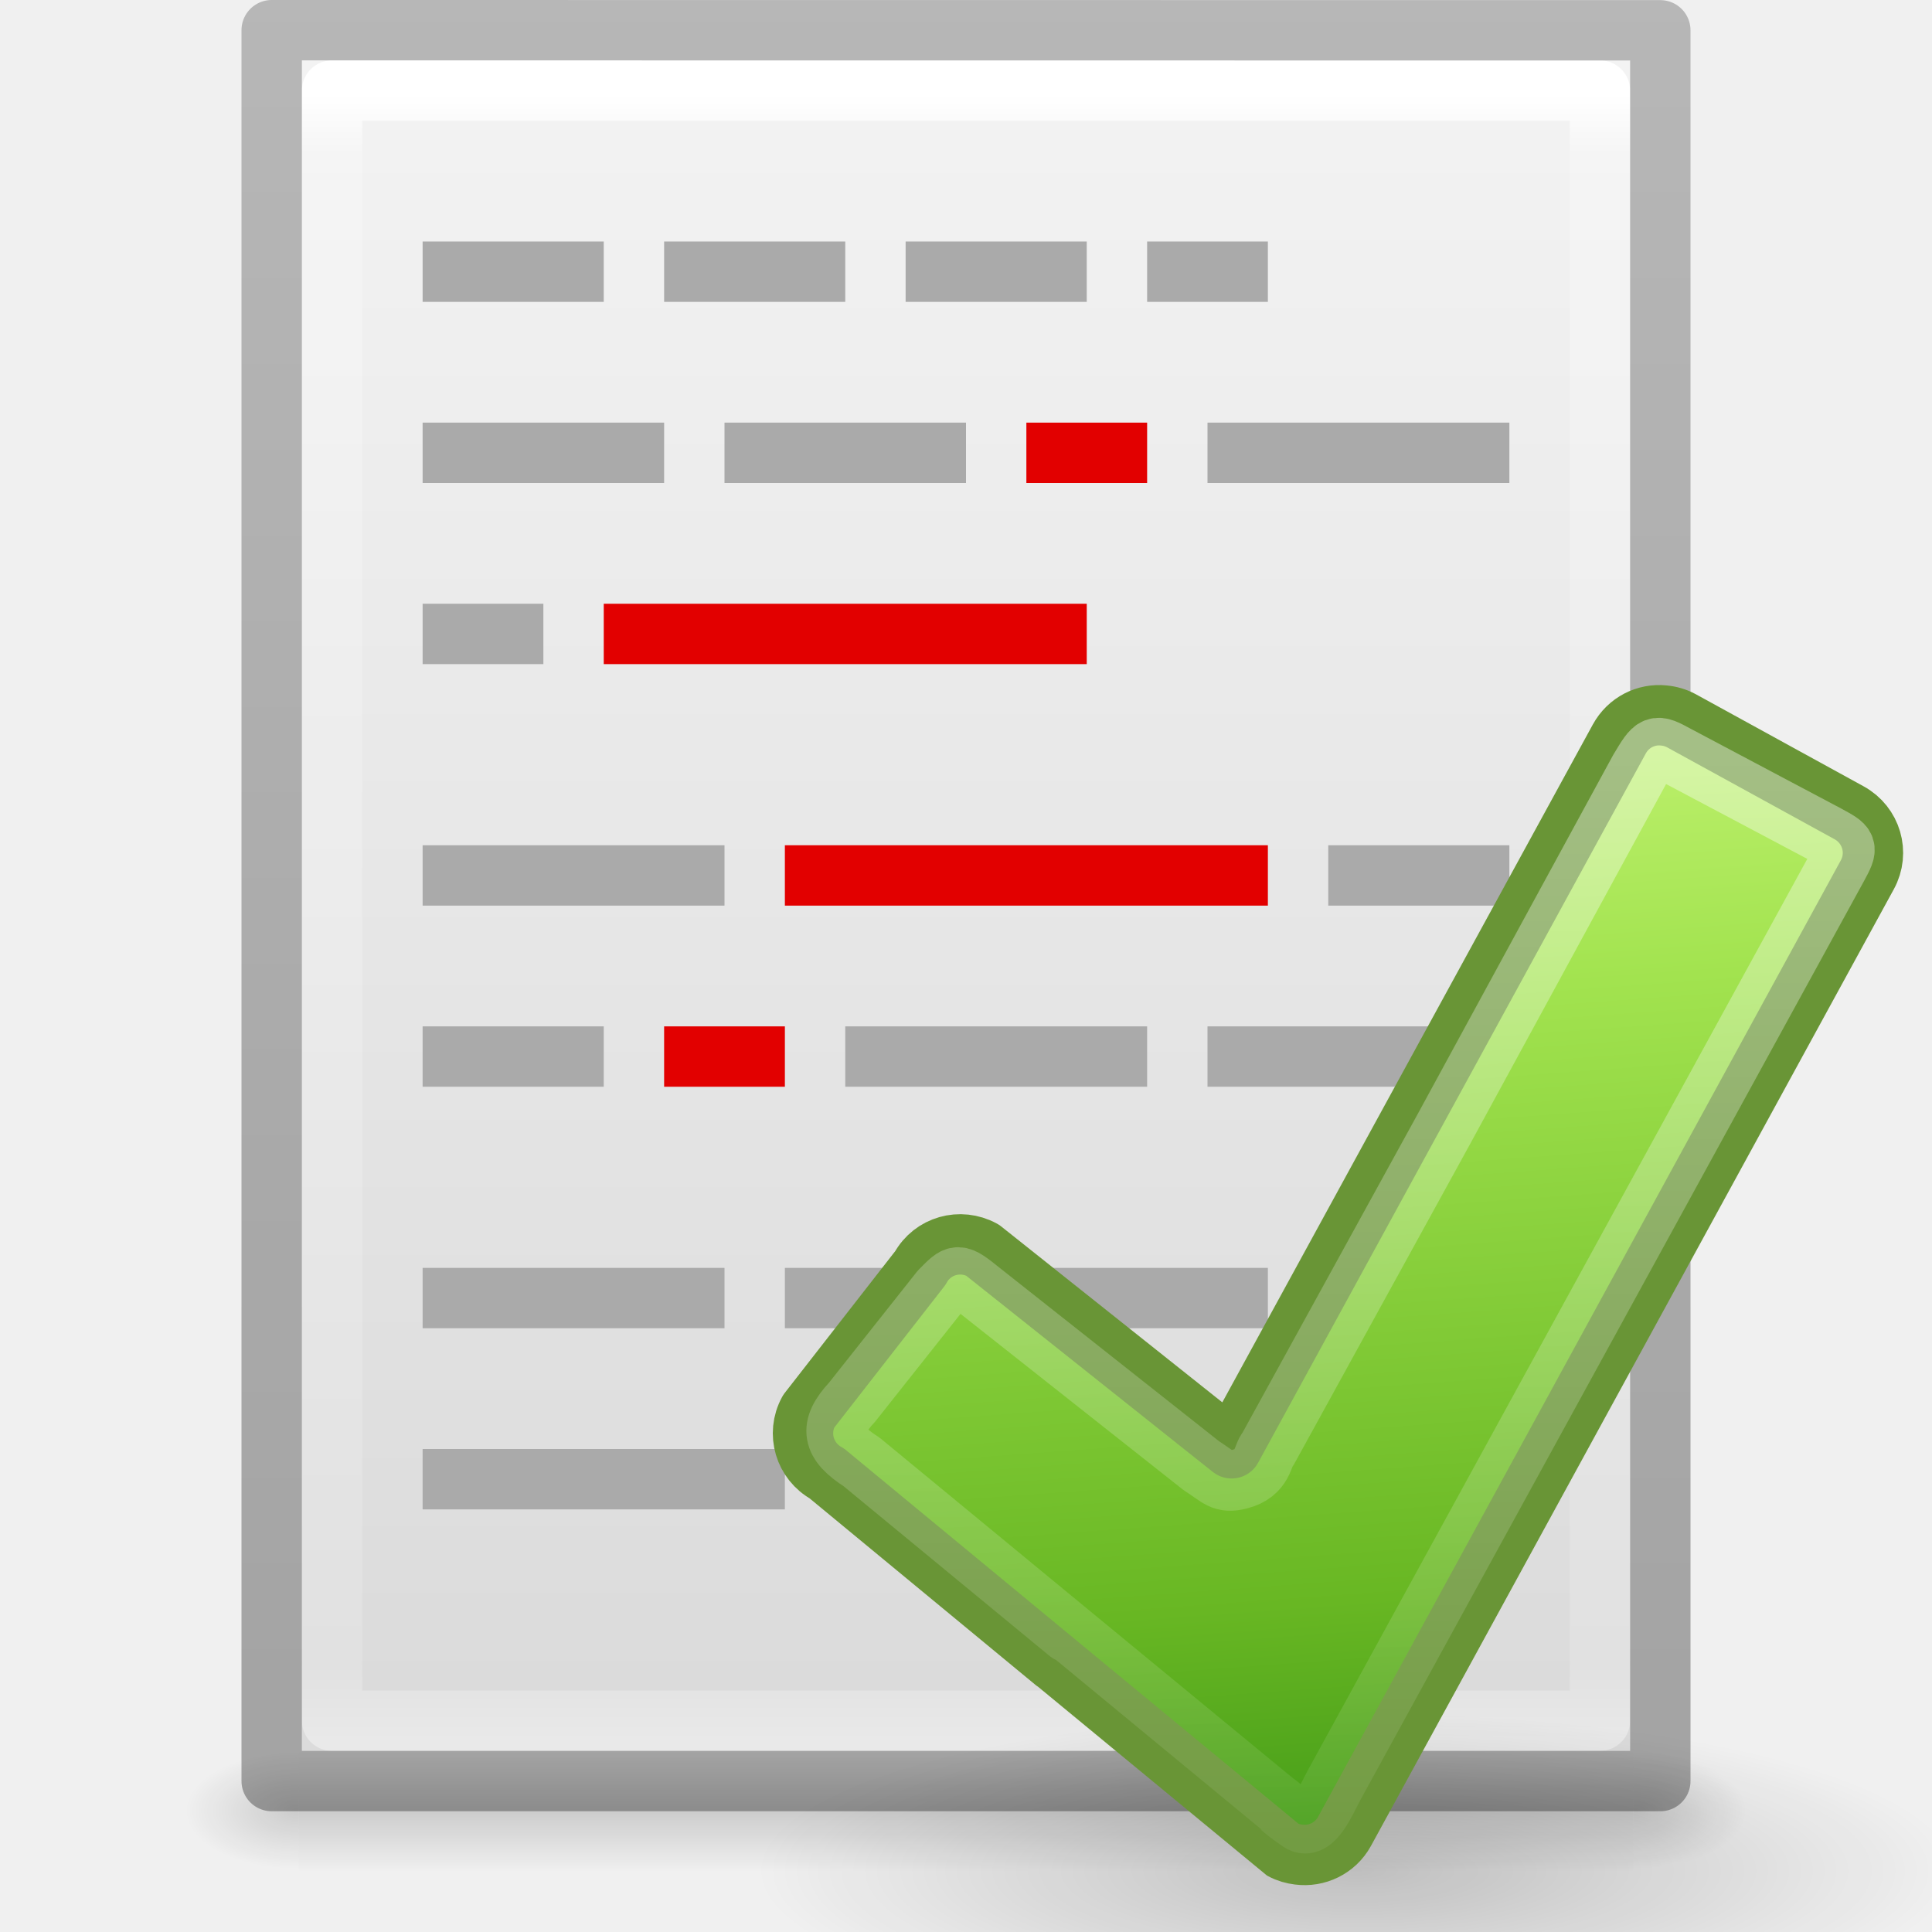
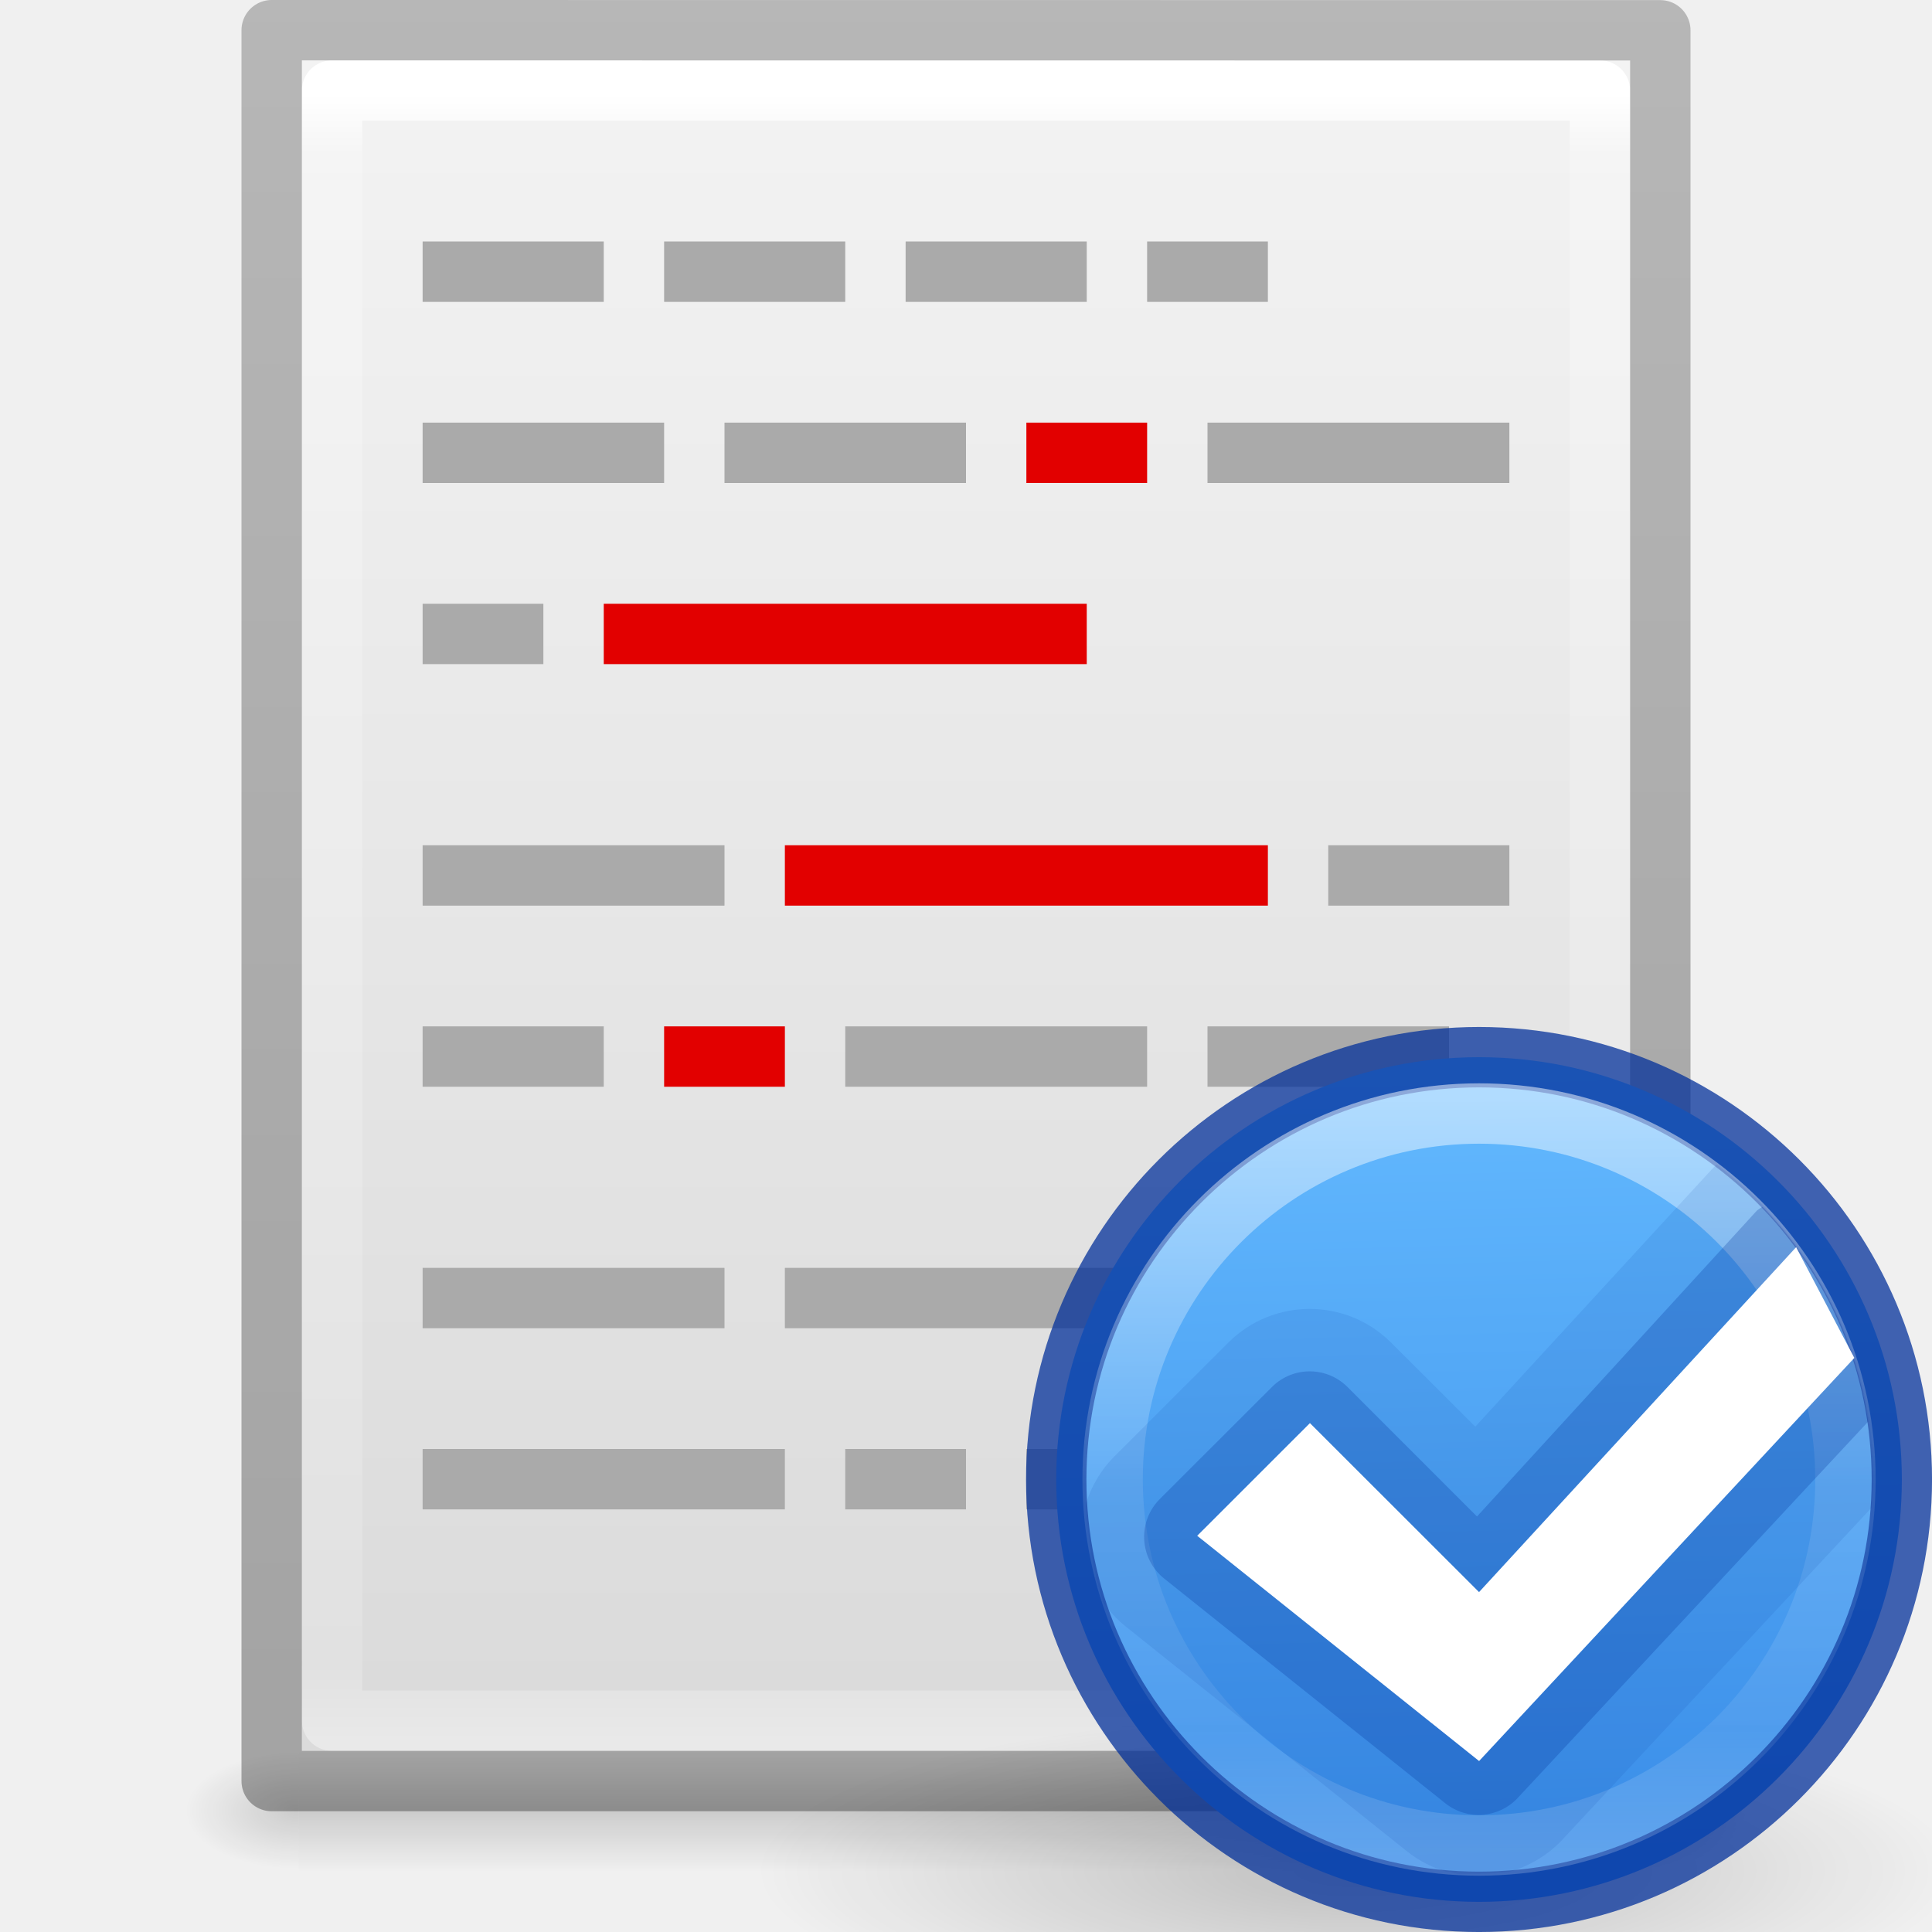
<svg xmlns="http://www.w3.org/2000/svg" xmlns:xlink="http://www.w3.org/1999/xlink" height="32" width="32">
-   <linearGradient id="a">
+   <linearGradient id="a" gradientTransform="matrix(.9336673 0 0 .9326801 -573.9808 151.3491)" gradientUnits="userSpaceOnUse" x1="641" x2="641.412" y1="-143.5" y2="-127.954">
+     <stop offset="0" stop-color="#64baff" />
+     <stop offset="1" stop-color="#3689e6" />
+   </linearGradient>
+   <linearGradient id="b" gradientTransform="matrix(.9336673 0 0 .9326801 -573.9808 151.3491)" gradientUnits="userSpaceOnUse" x1="640.814" x2="640.814" y1="-142.718" y2="-129.33">
+     <stop offset="0" stop-color="#fff" />
+     <stop offset=".508" stop-color="#fff" stop-opacity=".235" />
+     <stop offset=".835" stop-color="#fff" stop-opacity=".157" />
+     <stop offset="1" stop-color="#fff" stop-opacity=".392" />
+   </linearGradient>
+   <linearGradient id="c">
    <stop offset="0" />
    <stop offset="1" stop-opacity="0" />
  </linearGradient>
-   <linearGradient id="b" xlink:href="#a" />
-   <linearGradient id="c" gradientTransform="matrix(.56757 0 0 .72973 2.378 -2.514)" gradientUnits="userSpaceOnUse" x1="24" x2="24" y1="5.564" y2="43">
+   <linearGradient id="d" xlink:href="#c" />
+   <linearGradient id="e" gradientTransform="matrix(.56757 0 0 .72973 2.378 -2.514)" gradientUnits="userSpaceOnUse" x1="24" x2="24" y1="5.564" y2="43">
    <stop offset="0" stop-color="#fff" />
    <stop offset=".036" stop-color="#fff" stop-opacity=".235" />
    <stop offset=".951" stop-color="#fff" stop-opacity=".157" />
    <stop offset="1" stop-color="#fff" stop-opacity=".392" />
  </linearGradient>
-   <linearGradient id="d" gradientTransform="matrix(.62857 0 0 .6084 .914 -.535)" gradientUnits="userSpaceOnUse" x1="25.132" x2="25.132" y1=".985" y2="47.013">
+   <linearGradient id="f" gradientTransform="matrix(.62857 0 0 .6084 .914 -.535)" gradientUnits="userSpaceOnUse" x1="25.132" x2="25.132" y1=".985" y2="47.013">
    <stop offset="0" stop-color="#f4f4f4" />
    <stop offset="1" stop-color="#dbdbdb" />
  </linearGradient>
-   <radialGradient id="e" cx="605.714" cy="486.648" gradientTransform="matrix(.01566 0 0 .00824 17.61 25.98)" gradientUnits="userSpaceOnUse" r="117.143" xlink:href="#b" />
-   <radialGradient id="f" cx="605.714" cy="486.648" gradientTransform="matrix(-.01566 0 0 .00824 14.39 25.98)" gradientUnits="userSpaceOnUse" r="117.143" xlink:href="#b" />
-   <linearGradient id="g" gradientTransform="matrix(.04577 0 0 .00824 -.542 25.98)" gradientUnits="userSpaceOnUse" x1="302.857" x2="302.857" y1="366.648" y2="609.505">
+   <radialGradient id="g" cx="605.714" cy="486.648" gradientTransform="matrix(.01566 0 0 .00824 17.61 25.98)" gradientUnits="userSpaceOnUse" r="117.143" xlink:href="#d" />
+   <radialGradient id="h" cx="605.714" cy="486.648" gradientTransform="matrix(-.01566 0 0 .00824 14.39 25.98)" gradientUnits="userSpaceOnUse" r="117.143" xlink:href="#d" />
+   <linearGradient id="i" gradientTransform="matrix(.04577 0 0 .00824 -.542 25.98)" gradientUnits="userSpaceOnUse" x1="302.857" x2="302.857" y1="366.648" y2="609.505">
    <stop offset="0" stop-opacity="0" />
    <stop offset=".5" />
    <stop offset="1" stop-opacity="0" />
  </linearGradient>
-   <linearGradient id="h" gradientTransform="matrix(.53064 0 0 .5897 39.27 -1.792)" gradientUnits="userSpaceOnUse" x1="-51.786" x2="-51.786" y1="50.786" y2="2.906">
+   <linearGradient id="j" gradientTransform="matrix(.53064 0 0 .5897 39.27 -1.792)" gradientUnits="userSpaceOnUse" x1="-51.786" x2="-51.786" y1="50.786" y2="2.906">
    <stop offset="0" stop-opacity=".318" />
    <stop offset="1" stop-opacity=".24" />
  </linearGradient>
-   <radialGradient id="i" cx="24.837" cy="36.421" gradientTransform="matrix(.80967 0 0 .21306 -4.11 18.902)" gradientUnits="userSpaceOnUse" r="15.645" xlink:href="#a" />
-   <linearGradient id="j" gradientUnits="userSpaceOnUse" x1="13.09" x2="15.404" y1=".185" y2="31.771">
-     <stop offset="0" stop-color="#cdf87e" />
-     <stop offset=".262" stop-color="#a2e34f" />
-     <stop offset=".661" stop-color="#68b723" />
-     <stop offset="1" stop-color="#1d7e0d" />
-   </linearGradient>
-   <linearGradient id="k" gradientUnits="userSpaceOnUse" x1="13.663" x2="13.663" y1="2.669" y2="30.502">
-     <stop offset="0" stop-color="#fff" />
-     <stop offset="1" stop-color="#fff" stop-opacity="0" />
-   </linearGradient>
-   <path d="m4.95 29h22.1v2h-22.1z" fill="url(#g)" opacity=".15" />
-   <path d="m4.95 29v2c-.807.004-1.95-.448-1.95-1s.9-1 1.95-1z" fill="url(#f)" opacity=".15" />
-   <path d="m27.05 29v2c.807.004 1.95-.448 1.95-1s-.9-1-1.95-1z" fill="url(#e)" opacity=".15" />
-   <path d="m5 1 22 .002v27.998h-22z" fill="url(#d)" />
-   <path d="m26.5 28.5h-21v-27h21z" fill="none" stroke="url(#c)" stroke-linecap="round" stroke-linejoin="round" />
-   <path d="m4.5.5 23 .002v28.998h-23z" fill="none" stroke="url(#h)" stroke-linejoin="round" />
+   <radialGradient id="k" cx="24.837" cy="36.421" gradientTransform="matrix(.80967 0 0 .21306 -4.11 18.902)" gradientUnits="userSpaceOnUse" r="15.645" xlink:href="#c" />
+   <path d="m4.95 29h22.1v2h-22.1z" fill="url(#i)" opacity=".15" />
+   <path d="m4.95 29v2c-.807.004-1.95-.448-1.95-1s.9-1 1.95-1z" fill="url(#h)" opacity=".15" />
+   <path d="m27.05 29v2c.807.004 1.95-.448 1.95-1s-.9-1-1.95-1z" fill="url(#g)" opacity=".15" />
+   <path d="m5 1 22 .002v27.998h-22z" fill="url(#f)" />
+   <path d="m26.5 28.5h-21v-27h21z" fill="none" stroke="url(#e)" stroke-linecap="round" stroke-linejoin="round" />
+   <path d="m4.5.5 23 .002v28.998h-23z" fill="none" stroke="url(#j)" stroke-linejoin="round" />
  <path d="m7 4h3v1h-3zm4 0h3v1h-3zm4 0h3v1h-3zm4 0h2v1h-2zm-12 3h4v1h-4zm5 0h4v1h-4z" fill="#aaa" />
  <path d="m17 7h2v1h-2z" fill="#e20000" />
  <path d="m20 7h5v1h-5zm-13 3h2v1h-2z" fill="#aaa" />
  <path d="m10 10h8v1h-8z" fill="#e20000" />
  <path d="m7 14h5v1h-5z" fill="#aaa" />
  <path d="m13 14h8v1h-8z" fill="#e20000" />
  <path d="m25 14h-3v1h3zm-15 3h-3v1h3z" fill="#aaa" />
  <path d="m13 17h-2v1h2z" fill="#e20000" />
  <path d="m14 17h5v1h-5zm10 0h-4v1h4zm-17 4h5v1h-5zm6 0h8v1h-8zm12 0h-3v1h3zm-12 3h-6v1h6zm1 0h2v1h-2zm9 0h-6v1h6z" fill="#aaa" />
-   <path d="m28.667 26.662a12.667 3.333 0 1 1 -25.334 0 12.667 3.333 0 1 1 25.334 0z" fill="url(#i)" fill-rule="evenodd" opacity=".205" transform="matrix(.786 0 0 .786 9.895 10.03)" />
-   <g stroke-linecap="round" stroke-linejoin="round" stroke-width="1.272">
-     <path d="m22.47 2.316c-.373-.038-.744.145-.936.496l-8.17 14.947-5.25-4.177c-.47-.256-1.052-.092-1.308.376l-2.356 3.024c-.255.468-.083 1.05.385 1.307 0 0 9.59 7.92 9.6 7.926.11.06.226.09.342.105.38.05.77-.13.966-.488l11.017-20.158c.257-.468.085-1.05-.383-1.307l-3.535-1.94c-.117-.063-.247-.1-.37-.11z" fill="url(#j)" stroke="#699536" transform="matrix(.786 0 0 .786 9.895 10.03)" />
-     <path d="m21.958 3.463-4.14 7.604-3.688 6.708c-.12.12-.082.502-.6.635-.36.092-.426-.042-.804-.285l-4.634-3.662c-.515-.414-.5-.393-.865-.025l-1.86 2.348c-.5.536-.424.86.2 1.26 0 0 8.72 7.187 8.73 7.192.105.057.06.076.506.386.286.198.54-.432.723-.77l10.6-19.342c.24-.44.222-.434-.22-.676l-3.162-1.676c-.456-.248-.458-.245-.786.303z" fill="none" opacity=".4" stroke="url(#k)" transform="matrix(.786 0 0 .786 9.895 10.03)" />
+   <path d="m28.667 26.662a12.667 3.333 0 1 1 -25.334 0 12.667 3.333 0 1 1 25.334 0z" fill="url(#k)" fill-rule="evenodd" opacity=".205" transform="matrix(.786 0 0 .786 9.895 10.03)" />
+   <g transform="translate(-.002505 .00026)">
+     <path d="m24.5 17.51c-3.864 0-7.003 3.136-7.003 6.995 0 3.859 3.139 6.995 7.003 6.995s7.003-3.136 7.003-6.995c0-3.859-3.139-6.995-7.003-6.995z" fill="url(#a)" stroke="#002e99" stroke-linecap="round" stroke-linejoin="round" stroke-opacity=".737" />
+     <path d="m30.569 24.505c0 3.348-2.717 6.062-6.069 6.062s-6.069-2.714-6.069-6.062c0-3.348 2.717-6.062 6.069-6.062s6.069 2.714 6.069 6.062z" fill="none" opacity=".5" stroke="url(#b)" stroke-linecap="round" stroke-linejoin="round" />
+     <path d="m28.436 19.288a1.905 1.903 0 0 0 -.088.088l-3.91 4.254-1.401-1.398a1.905 1.903 0 0 0 -2.684 0l-1.868 1.866a1.905 1.903 0 0 0 -.497.814 1.905 1.903 0 0 0 0 .061c.039.541.129 1.075.292 1.573a1.905 1.903 0 0 0 .35.379l4.668 3.731a1.905 1.903 0 0 0 .672.349c.02.002.039 0 .058 0a1.905 1.903 0 0 0 .118.031c.116.005.232 0 .35 0 .167 0 .332-.017.496-.031a1.905 1.903 0 0 0 .906-.554l5.104-5.48c.01-.155.031-.309.031-.466 0-2.125-1.024-4.025-2.597-5.217z" fill="#002e99" opacity=".1" stroke-width="1.018" />
+     <path d="m29.195 19.989a.885.885 0 0 0 -.088.057l-4.641 5.072-2.158-2.158a.885.885 0 0 0 -1.225 0l-1.868 1.866a.885.885 0 0 0 .059 1.311l4.669 3.732a.885.885 0 0 0 1.196-.088l5.807-6.236c-.204-1.374-.83-2.602-1.751-3.556z" fill="#002e99" opacity=".25" />
+     <path d="m29.752 20.657-5.252 5.713-2.801-2.799-1.867 1.866 4.669 3.731 6.215-6.677z" fill="#fff" stroke-width="1.018" />
  </g>
</svg>
